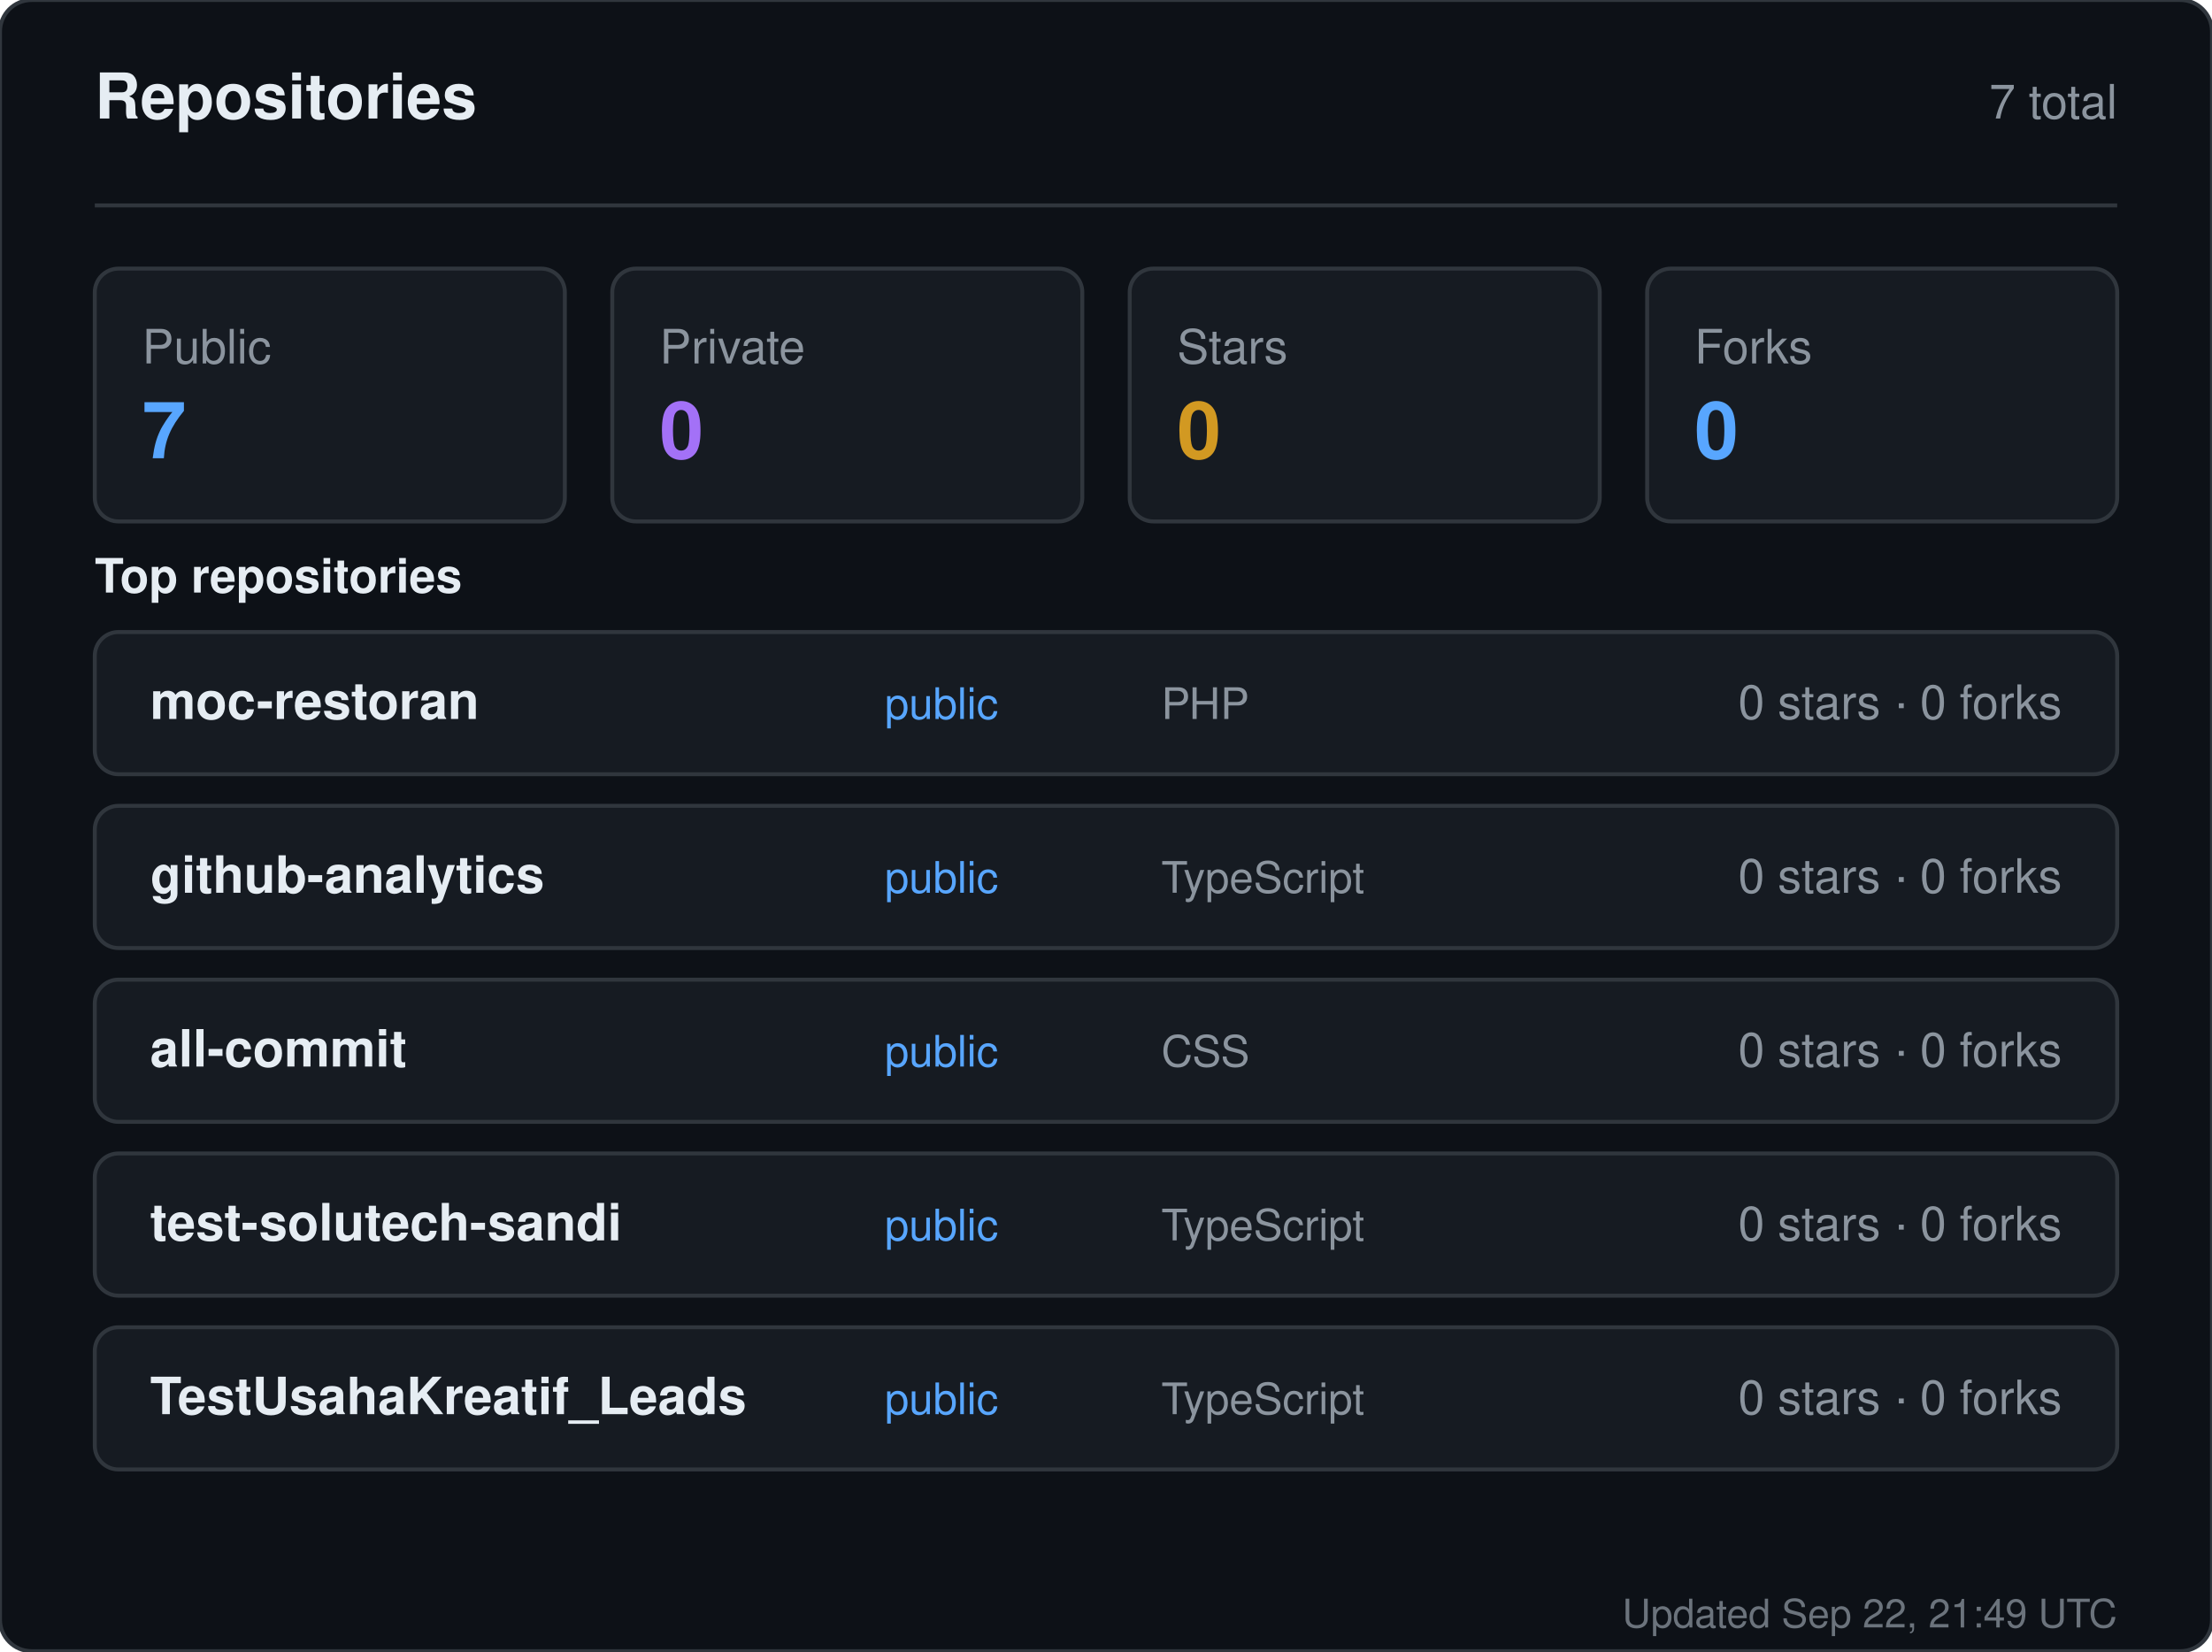
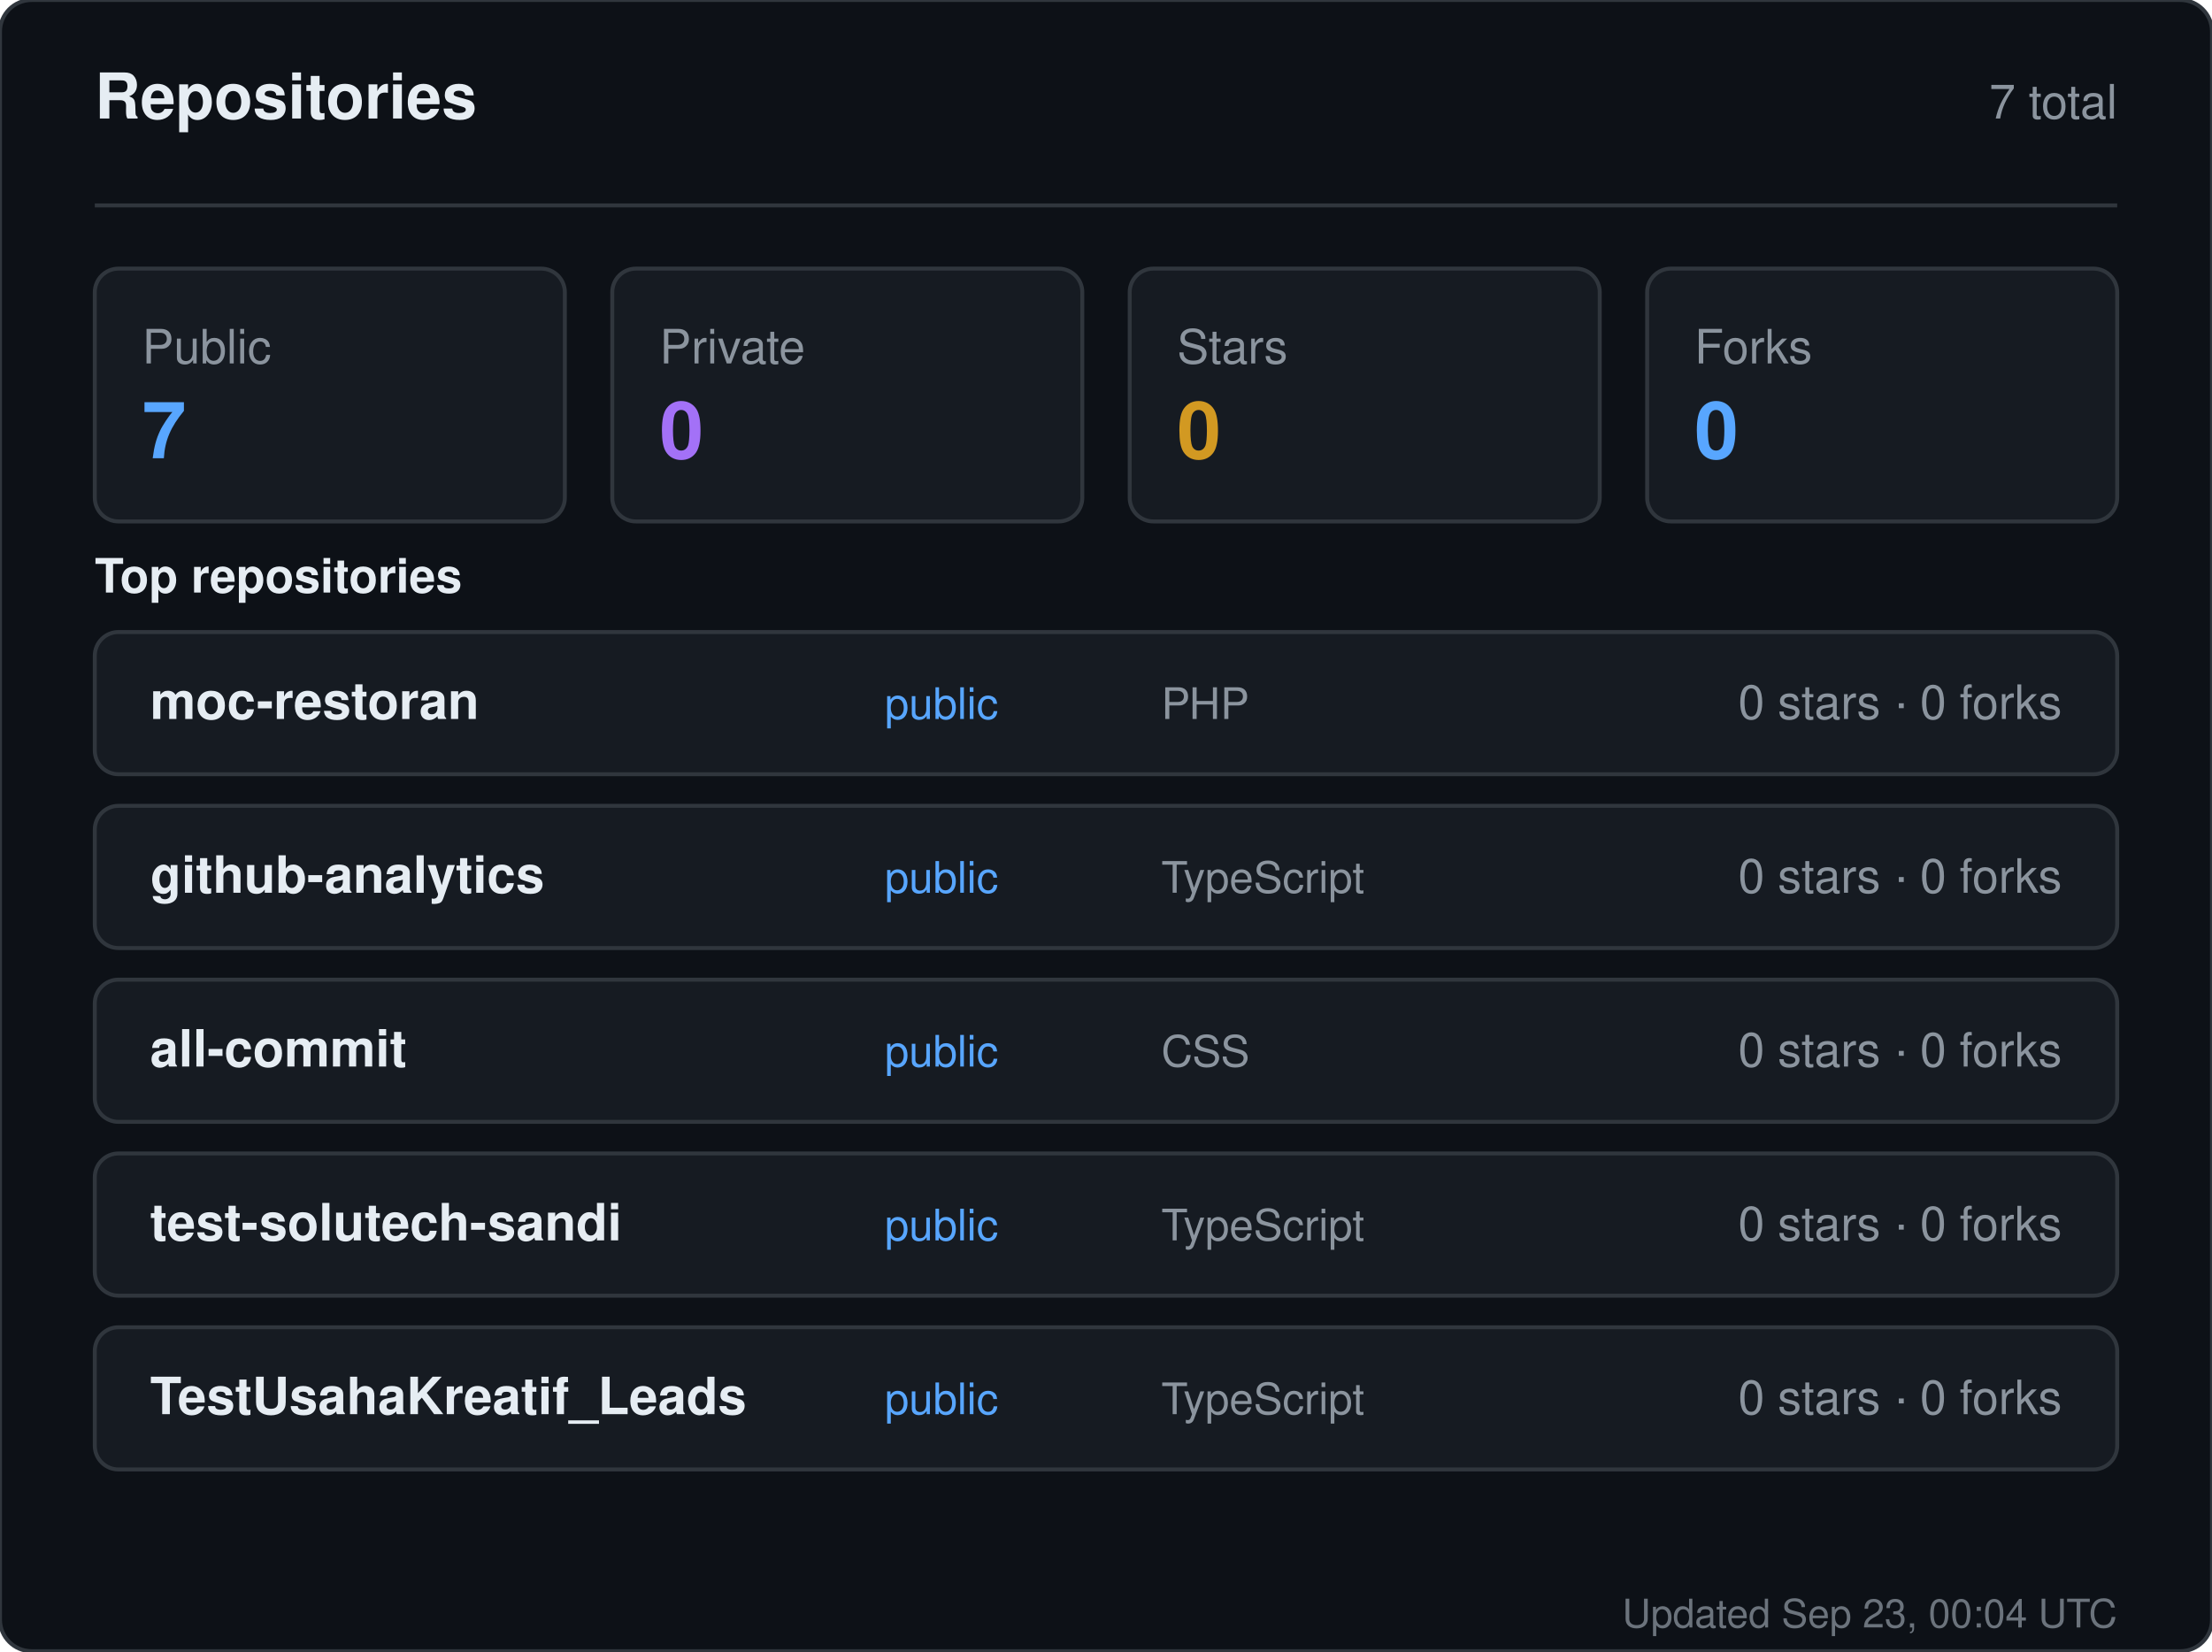
<svg xmlns="http://www.w3.org/2000/svg" width="560" height="418" viewBox="0 0 560 418" role="img" aria-label="Repositories for sandiirawan12">
  <rect width="560" height="418" rx="8" fill="#0d1117" stroke="#30363d" />
  <g font-family="-apple-system, BlinkMacSystemFont, Segoe UI, Helvetica, Arial, sans-serif">
    <text x="24" y="30" fill="#e6edf3" font-size="16" font-weight="700">Repositories</text>
    <text x="536" y="30" fill="#8b949e" font-size="12" text-anchor="end">7 total</text>
    <line x1="24" y1="52" x2="536" y2="52" stroke="#30363d" />
    <rect x="24" y="68" width="119" height="64" rx="6" fill="#161b22" stroke="#30363d" />
    <text x="36" y="92" fill="#8b949e" font-size="12">Public</text>
    <text x="36" y="116" fill="#58a6ff" font-size="20" font-weight="700">7</text>
    <rect x="155" y="68" width="119" height="64" rx="6" fill="#161b22" stroke="#30363d" />
    <text x="167" y="92" fill="#8b949e" font-size="12">Private</text>
    <text x="167" y="116" fill="#a371f7" font-size="20" font-weight="700">0</text>
    <rect x="286" y="68" width="119" height="64" rx="6" fill="#161b22" stroke="#30363d" />
    <text x="298" y="92" fill="#8b949e" font-size="12">Stars</text>
    <text x="298" y="116" fill="#d29922" font-size="20" font-weight="700">0</text>
    <rect x="417" y="68" width="119" height="64" rx="6" fill="#161b22" stroke="#30363d" />
    <text x="429" y="92" fill="#8b949e" font-size="12">Forks</text>
    <text x="429" y="116" fill="#58a6ff" font-size="20" font-weight="700">0</text>
    <text x="24" y="150" fill="#e6edf3" font-size="12" font-weight="600">Top repositories</text>
    <rect x="24" y="160" width="512" height="36" rx="6" fill="#161b22" stroke="#30363d" />
    <text x="38" y="182" fill="#e6edf3" font-size="13" font-weight="600">moc-restoran</text>
    <text x="224" y="182" fill="#58a6ff" font-size="11">public</text>
    <text x="294" y="182" fill="#8b949e" font-size="11">PHP</text>
    <text x="522" y="182" fill="#8b949e" font-size="12" text-anchor="end">0 stars · 0 forks</text>
    <rect x="24" y="204" width="512" height="36" rx="6" fill="#161b22" stroke="#30363d" />
    <text x="38" y="226" fill="#e6edf3" font-size="13" font-weight="600">github-analytics</text>
    <text x="224" y="226" fill="#58a6ff" font-size="11">public</text>
    <text x="294" y="226" fill="#8b949e" font-size="11">TypeScript</text>
    <text x="522" y="226" fill="#8b949e" font-size="12" text-anchor="end">0 stars · 0 forks</text>
    <rect x="24" y="248" width="512" height="36" rx="6" fill="#161b22" stroke="#30363d" />
    <text x="38" y="270" fill="#e6edf3" font-size="13" font-weight="600">all-commit</text>
    <text x="224" y="270" fill="#58a6ff" font-size="11">public</text>
    <text x="294" y="270" fill="#8b949e" font-size="11">CSS</text>
    <text x="522" y="270" fill="#8b949e" font-size="12" text-anchor="end">0 stars · 0 forks</text>
    <rect x="24" y="292" width="512" height="36" rx="6" fill="#161b22" stroke="#30363d" />
    <text x="38" y="314" fill="#e6edf3" font-size="13" font-weight="600">test-solutech-sandi</text>
    <text x="224" y="314" fill="#58a6ff" font-size="11">public</text>
    <text x="294" y="314" fill="#8b949e" font-size="11">TypeScript</text>
    <text x="522" y="314" fill="#8b949e" font-size="12" text-anchor="end">0 stars · 0 forks</text>
    <rect x="24" y="336" width="512" height="36" rx="6" fill="#161b22" stroke="#30363d" />
    <text x="38" y="358" fill="#e6edf3" font-size="13" font-weight="600">TestUsahaKreatif_Leads</text>
    <text x="224" y="358" fill="#58a6ff" font-size="11">public</text>
    <text x="294" y="358" fill="#8b949e" font-size="11">TypeScript</text>
    <text x="522" y="358" fill="#8b949e" font-size="12" text-anchor="end">0 stars · 0 forks</text>
-     <text x="536" y="412" fill="#8b949e" font-size="10" text-anchor="end" opacity="0.75">Updated Sep 22, 21:49 UTC</text>
+     <text x="536" y="412" fill="#8b949e" font-size="10" text-anchor="end" opacity="0.75">Updated Sep 23, 00:04 UTC</text>
  </g>
</svg>
